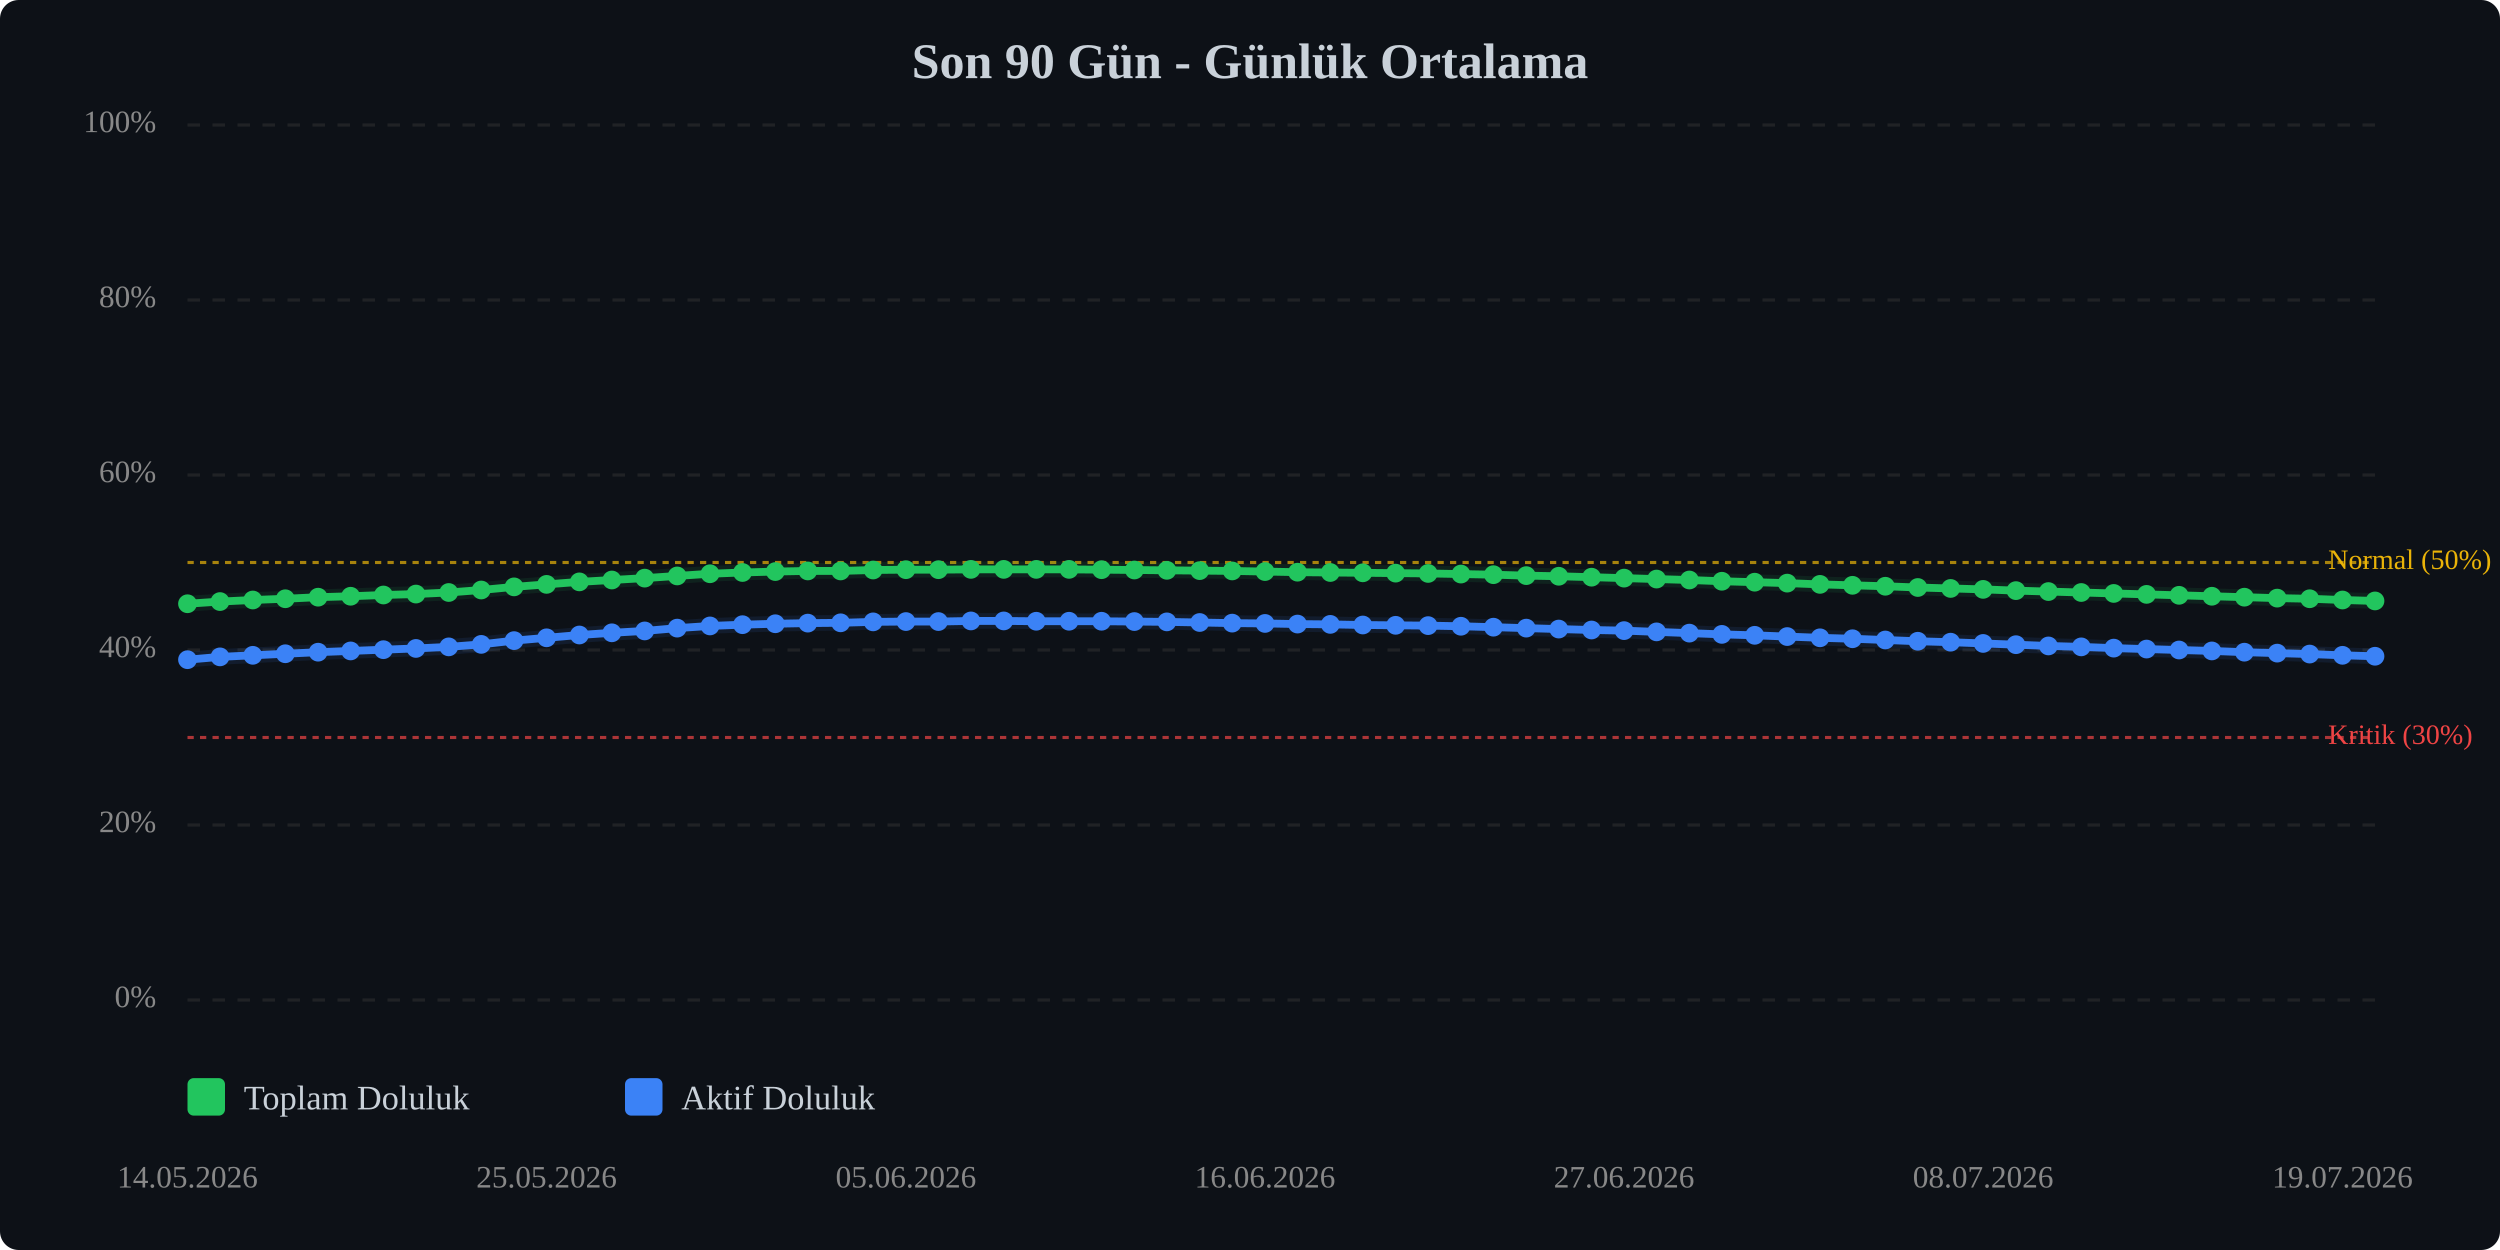
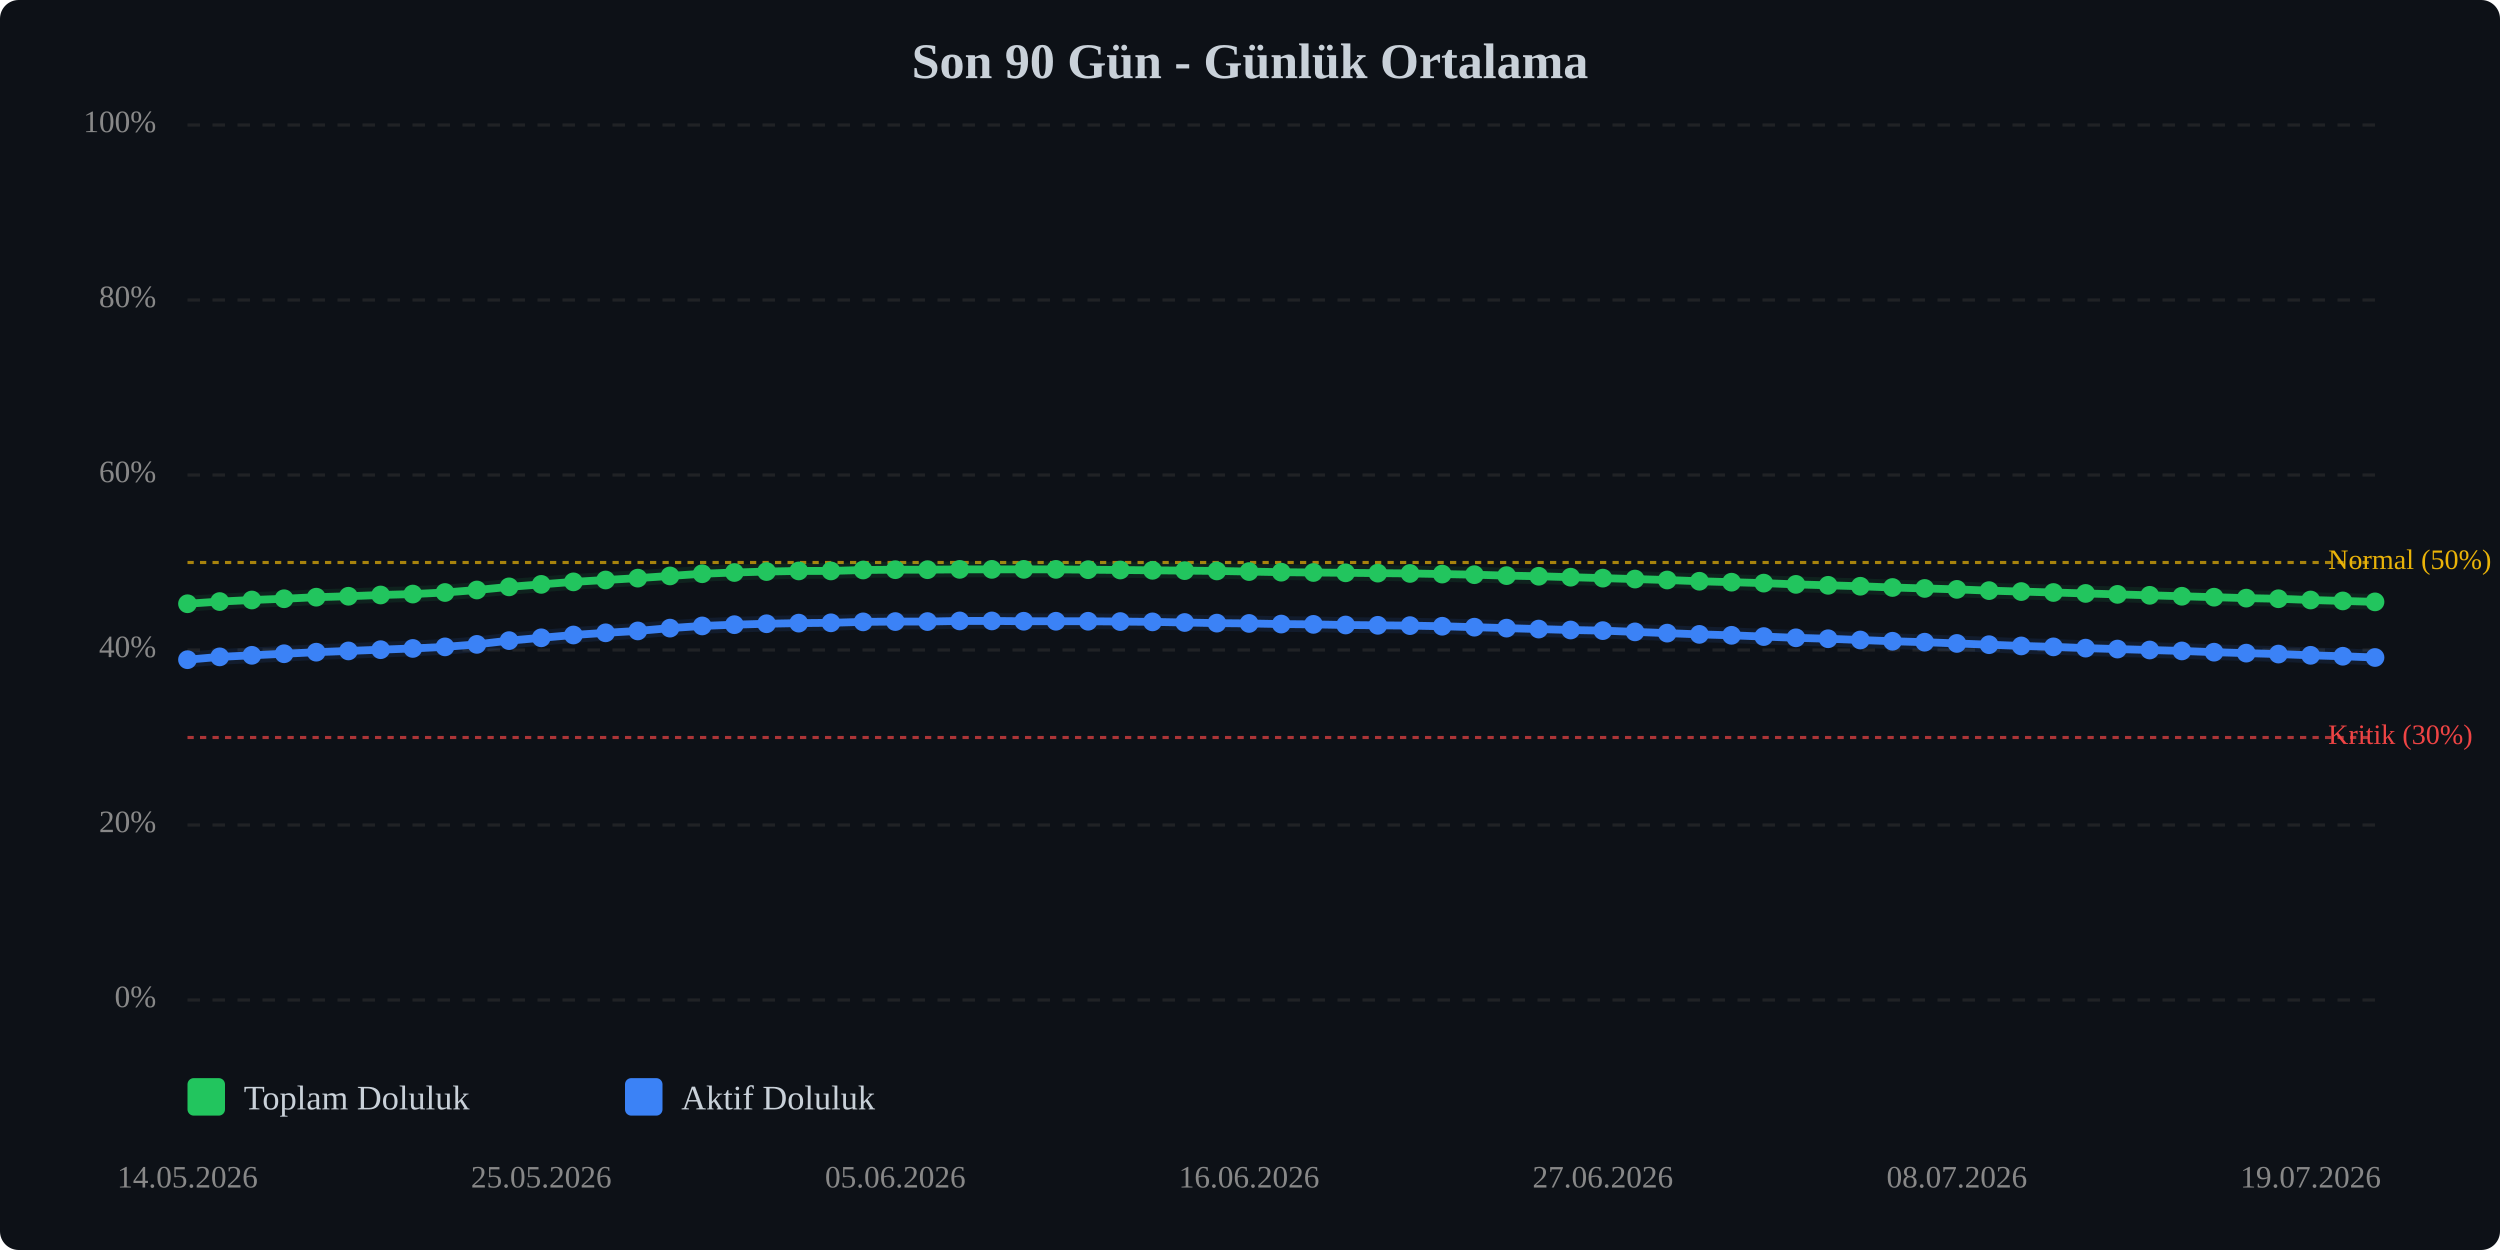
<svg xmlns="http://www.w3.org/2000/svg" viewBox="0 0 800 400" width="100%" style="max-width:800px;">
  <rect width="800" height="400" fill="#0d1117" rx="6" />
  <text x="400.0" y="25" text-anchor="middle" font-size="16" font-weight="bold" fill="#c9d1d9">Son 90 Gün - Günlük Ortalama</text>
  <line x1="60" y1="320.0" x2="760" y2="320.0" stroke="#333" stroke-width="1" stroke-dasharray="4,4" opacity="0.5" />
  <text x="50" y="320.0" text-anchor="end" dominant-baseline="middle" font-size="10" fill="#888">0%</text>
  <line x1="60" y1="264.0" x2="760" y2="264.0" stroke="#333" stroke-width="1" stroke-dasharray="4,4" opacity="0.5" />
  <text x="50" y="264.0" text-anchor="end" dominant-baseline="middle" font-size="10" fill="#888">20%</text>
  <line x1="60" y1="208.0" x2="760" y2="208.0" stroke="#333" stroke-width="1" stroke-dasharray="4,4" opacity="0.5" />
  <text x="50" y="208.0" text-anchor="end" dominant-baseline="middle" font-size="10" fill="#888">40%</text>
  <line x1="60" y1="152.0" x2="760" y2="152.0" stroke="#333" stroke-width="1" stroke-dasharray="4,4" opacity="0.5" />
  <text x="50" y="152.0" text-anchor="end" dominant-baseline="middle" font-size="10" fill="#888">60%</text>
  <line x1="60" y1="96.0" x2="760" y2="96.0" stroke="#333" stroke-width="1" stroke-dasharray="4,4" opacity="0.5" />
  <text x="50" y="96.0" text-anchor="end" dominant-baseline="middle" font-size="10" fill="#888">80%</text>
  <line x1="60" y1="40.0" x2="760" y2="40.0" stroke="#333" stroke-width="1" stroke-dasharray="4,4" opacity="0.5" />
  <text x="50" y="40.0" text-anchor="end" dominant-baseline="middle" font-size="10" fill="#888">100%</text>
  <line x1="60" y1="236.0" x2="760" y2="236.0" stroke="#ef4444" stroke-width="1" stroke-dasharray="2,2" opacity="0.7" />
  <text x="745" y="236.0" dominant-baseline="middle" font-size="9" fill="#ef4444">Kritik (30%)</text>
  <line x1="60" y1="180.0" x2="760" y2="180.0" stroke="#eab308" stroke-width="1" stroke-dasharray="2,2" opacity="0.7" />
  <text x="745" y="180.0" dominant-baseline="middle" font-size="9" fill="#eab308">Normal (50%)</text>
-   <polyline points="60.0,193.2 70.4,192.5 80.9,192.0 91.3,191.6 101.8,191.1 112.2,190.8 122.7,190.4 133.1,190.1 143.6,189.6 154.0,188.8 164.5,187.8 174.9,187.0 185.4,186.2 195.8,185.6 206.3,185.0 216.7,184.3 227.2,183.6 237.6,183.2 248.1,182.9 258.5,182.7 269.0,182.7 279.4,182.4 289.9,182.3 300.3,182.3 310.7,182.2 321.2,182.2 331.6,182.2 342.1,182.2 352.5,182.3 363.0,182.4 373.4,182.5 383.9,182.6 394.3,182.7 404.8,182.9 415.2,183.1 425.7,183.2 436.1,183.3 446.6,183.4 457.0,183.5 467.5,183.7 477.9,183.9 488.4,184.2 498.8,184.4 509.3,184.7 519.7,185.0 530.1,185.3 540.6,185.6 551.0,186.0 561.5,186.3 571.9,186.6 582.4,187.0 592.8,187.3 603.3,187.6 613.7,188.0 624.2,188.3 634.6,188.6 645.1,189.0 655.5,189.3 666.0,189.6 676.4,189.9 686.9,190.2 697.3,190.5 707.8,190.8 718.2,191.1 728.7,191.4 739.1,191.6 749.6,192.0 760.0,192.3" fill="none" stroke="#22c55e" stroke-width="2.5" stroke-linecap="round" stroke-linejoin="round" />
-   <polyline points="60.0,193.2 70.4,192.5 80.9,192.0 91.3,191.6 101.8,191.1 112.2,190.8 122.7,190.4 133.1,190.1 143.6,189.6 154.0,188.8 164.5,187.8 174.9,187.0 185.4,186.2 195.8,185.6 206.3,185.0 216.7,184.3 227.2,183.6 237.6,183.2 248.1,182.9 258.5,182.7 269.0,182.7 279.4,182.4 289.9,182.3 300.3,182.3 310.7,182.2 321.2,182.2 331.6,182.2 342.1,182.2 352.5,182.3 363.0,182.4 373.4,182.5 383.9,182.6 394.3,182.7 404.8,182.9 415.2,183.1 425.7,183.2 436.1,183.3 446.6,183.4 457.0,183.5 467.5,183.7 477.9,183.9 488.4,184.2 498.8,184.4 509.3,184.7 519.7,185.0 530.1,185.3 540.6,185.6 551.0,186.0 561.5,186.3 571.9,186.6 582.4,187.0 592.8,187.3 603.3,187.6 613.7,188.0 624.2,188.3 634.6,188.6 645.1,189.0 655.5,189.3 666.0,189.6 676.4,189.9 686.9,190.2 697.3,190.5 707.8,190.8 718.2,191.1 728.7,191.4 739.1,191.6 749.6,192.0 760.0,192.3" fill="none" stroke="#22c55e" stroke-width="5" opacity="0.1" stroke-linecap="round" stroke-linejoin="round" />
-   <polyline points="60.0,211.1 70.4,210.2 80.9,209.7 91.3,209.2 101.8,208.7 112.2,208.3 122.7,207.9 133.1,207.5 143.6,207.0 154.0,206.2 164.5,205.0 174.9,204.1 185.4,203.2 195.8,202.5 206.3,201.9 216.7,201.0 227.2,200.3 237.6,199.9 248.1,199.6 258.5,199.4 269.0,199.3 279.4,199.0 289.9,198.9 300.3,198.9 310.7,198.7 321.2,198.7 331.6,198.8 342.1,198.8 352.5,198.8 363.0,198.9 373.4,199.0 383.9,199.2 394.3,199.4 404.8,199.5 415.2,199.7 425.7,199.8 436.1,200.0 446.6,200.1 457.0,200.2 467.5,200.4 477.9,200.7 488.4,201.0 498.8,201.3 509.3,201.6 519.7,201.8 530.1,202.2 540.6,202.6 551.0,203.0 561.5,203.3 571.9,203.7 582.4,204.1 592.8,204.4 603.3,204.8 613.7,205.2 624.2,205.5 634.6,205.9 645.1,206.3 655.5,206.7 666.0,207.0 676.4,207.4 686.9,207.7 697.3,208.0 707.8,208.3 718.2,208.7 728.7,209.0 739.1,209.3 749.6,209.7 760.0,210.0" fill="none" stroke="#3b82f6" stroke-width="2.5" stroke-linecap="round" stroke-linejoin="round" />
-   <polyline points="60.0,211.1 70.4,210.2 80.9,209.7 91.3,209.2 101.8,208.7 112.2,208.3 122.7,207.9 133.1,207.5 143.6,207.0 154.0,206.2 164.5,205.0 174.9,204.1 185.4,203.2 195.8,202.5 206.3,201.9 216.7,201.0 227.2,200.3 237.6,199.9 248.1,199.6 258.5,199.4 269.0,199.3 279.4,199.0 289.9,198.9 300.3,198.9 310.7,198.7 321.2,198.7 331.6,198.8 342.1,198.8 352.5,198.8 363.0,198.9 373.4,199.0 383.9,199.2 394.3,199.4 404.8,199.5 415.2,199.7 425.7,199.8 436.1,200.0 446.6,200.1 457.0,200.2 467.5,200.4 477.9,200.7 488.4,201.0 498.8,201.3 509.3,201.6 519.7,201.8 530.1,202.2 540.6,202.6 551.0,203.0 561.5,203.3 571.9,203.7 582.4,204.1 592.8,204.4 603.3,204.8 613.7,205.2 624.2,205.5 634.6,205.9 645.1,206.3 655.5,206.7 666.0,207.0 676.4,207.4 686.9,207.7 697.3,208.0 707.8,208.3 718.2,208.7 728.7,209.0 739.1,209.3 749.6,209.7 760.0,210.0" fill="none" stroke="#3b82f6" stroke-width="5" opacity="0.1" stroke-linecap="round" stroke-linejoin="round" />
+   <polyline points="60.0,193.2 70.3,192.5 80.6,192.0 90.9,191.6 101.2,191.1 111.5,190.8 121.8,190.4 132.1,190.1 142.4,189.6 152.6,188.8 162.9,187.8 173.2,187.0 183.5,186.2 193.8,185.6 204.1,185.0 214.4,184.3 224.7,183.6 235.0,183.2 245.3,182.9 255.6,182.7 265.9,182.7 276.2,182.4 286.5,182.3 296.8,182.3 307.1,182.2 317.4,182.2 327.6,182.2 337.9,182.2 348.2,182.3 358.5,182.4 368.8,182.5 379.1,182.6 389.4,182.7 399.7,182.9 410.0,183.1 420.3,183.2 430.6,183.3 440.9,183.4 451.2,183.5 461.5,183.7 471.8,183.9 482.1,184.2 492.4,184.4 502.6,184.7 512.9,185.0 523.2,185.3 533.5,185.6 543.8,186.0 554.1,186.3 564.4,186.6 574.7,187.0 585.0,187.3 595.3,187.6 605.6,188.0 615.9,188.3 626.2,188.6 636.5,189.0 646.8,189.3 657.1,189.6 667.4,189.9 677.6,190.2 687.9,190.5 698.2,190.8 708.5,191.1 718.8,191.4 729.1,191.6 739.4,192.0 749.7,192.3 760.0,192.6" fill="none" stroke="#22c55e" stroke-width="2.5" stroke-linecap="round" stroke-linejoin="round" />
+   <polyline points="60.0,193.2 70.3,192.5 80.6,192.0 90.9,191.6 101.2,191.1 111.5,190.8 121.8,190.4 132.1,190.1 142.4,189.6 152.6,188.8 162.9,187.8 173.2,187.0 183.5,186.2 193.8,185.6 204.1,185.0 214.4,184.3 224.7,183.6 235.0,183.2 245.3,182.9 255.6,182.7 265.9,182.7 276.2,182.4 286.5,182.3 296.8,182.3 307.1,182.2 317.4,182.2 327.6,182.2 337.9,182.2 348.2,182.3 358.5,182.4 368.8,182.5 379.1,182.6 389.4,182.7 399.7,182.9 410.0,183.1 420.3,183.2 430.6,183.3 440.9,183.4 451.2,183.5 461.5,183.7 471.8,183.9 482.1,184.2 492.4,184.4 502.6,184.7 512.9,185.0 523.2,185.3 533.5,185.6 543.8,186.0 554.1,186.3 564.4,186.6 574.7,187.0 585.0,187.3 595.3,187.6 605.6,188.0 615.9,188.3 626.2,188.6 636.5,189.0 646.8,189.3 657.1,189.6 667.4,189.9 677.6,190.2 687.9,190.5 698.2,190.8 708.5,191.1 718.8,191.4 729.1,191.6 739.4,192.0 749.7,192.3 760.0,192.6" fill="none" stroke="#22c55e" stroke-width="5" opacity="0.1" stroke-linecap="round" stroke-linejoin="round" />
+   <polyline points="60.0,211.1 70.3,210.2 80.6,209.7 90.9,209.2 101.2,208.7 111.5,208.3 121.8,207.9 132.1,207.5 142.4,207.0 152.6,206.2 162.9,205.0 173.2,204.1 183.5,203.2 193.8,202.5 204.1,201.9 214.4,201.0 224.7,200.3 235.0,199.9 245.3,199.6 255.6,199.4 265.9,199.3 276.2,199.0 286.5,198.9 296.8,198.9 307.1,198.7 317.4,198.7 327.6,198.8 337.9,198.8 348.2,198.8 358.5,198.9 368.8,199.0 379.1,199.2 389.4,199.4 399.7,199.5 410.0,199.7 420.3,199.8 430.6,200.0 440.9,200.1 451.2,200.2 461.5,200.4 471.8,200.7 482.1,201.0 492.4,201.3 502.6,201.6 512.9,201.8 523.2,202.2 533.5,202.6 543.8,203.0 554.1,203.3 564.4,203.7 574.7,204.1 585.0,204.4 595.3,204.8 605.6,205.2 615.9,205.5 626.2,205.9 636.5,206.3 646.8,206.7 657.1,207.0 667.4,207.4 677.6,207.7 687.9,208.0 698.2,208.3 708.5,208.7 718.8,209.0 729.1,209.3 739.4,209.7 749.7,210.0 760.0,210.4" fill="none" stroke="#3b82f6" stroke-width="2.5" stroke-linecap="round" stroke-linejoin="round" />
+   <polyline points="60.0,211.1 70.3,210.2 80.6,209.7 90.9,209.2 101.2,208.7 111.5,208.3 121.8,207.9 132.1,207.5 142.4,207.0 152.6,206.2 162.9,205.0 173.2,204.1 183.5,203.2 193.8,202.5 204.1,201.9 214.4,201.0 224.7,200.3 235.0,199.9 245.3,199.6 255.6,199.4 265.9,199.3 276.2,199.0 286.5,198.9 296.8,198.9 307.1,198.7 317.4,198.7 327.6,198.8 337.9,198.8 348.2,198.8 358.5,198.9 368.8,199.0 379.1,199.2 389.4,199.4 399.7,199.5 410.0,199.7 420.3,199.8 430.6,200.0 440.9,200.1 451.2,200.2 461.5,200.4 471.8,200.7 482.1,201.0 492.4,201.3 502.6,201.6 512.9,201.8 523.2,202.2 533.5,202.6 543.8,203.0 554.1,203.3 564.4,203.7 574.7,204.1 585.0,204.4 595.3,204.8 605.6,205.2 615.9,205.5 626.2,205.9 636.5,206.3 646.8,206.7 657.1,207.0 667.4,207.4 677.6,207.7 687.9,208.0 698.2,208.3 708.5,208.7 718.8,209.0 729.1,209.3 739.4,209.7 749.7,210.0 760.0,210.4" fill="none" stroke="#3b82f6" stroke-width="5" opacity="0.1" stroke-linecap="round" stroke-linejoin="round" />
  <circle cx="60.0" cy="193.2" r="3" fill="#22c55e" />
-   <circle cx="70.4" cy="192.5" r="3" fill="#22c55e" />
-   <circle cx="80.9" cy="192.0" r="3" fill="#22c55e" />
-   <circle cx="91.3" cy="191.6" r="3" fill="#22c55e" />
-   <circle cx="101.8" cy="191.1" r="3" fill="#22c55e" />
-   <circle cx="112.2" cy="190.8" r="3" fill="#22c55e" />
-   <circle cx="122.7" cy="190.4" r="3" fill="#22c55e" />
-   <circle cx="133.1" cy="190.1" r="3" fill="#22c55e" />
-   <circle cx="143.6" cy="189.6" r="3" fill="#22c55e" />
-   <circle cx="154.0" cy="188.8" r="3" fill="#22c55e" />
-   <circle cx="164.5" cy="187.8" r="3" fill="#22c55e" />
-   <circle cx="174.9" cy="187.0" r="3" fill="#22c55e" />
-   <circle cx="185.4" cy="186.2" r="3" fill="#22c55e" />
-   <circle cx="195.8" cy="185.6" r="3" fill="#22c55e" />
-   <circle cx="206.3" cy="185.0" r="3" fill="#22c55e" />
-   <circle cx="216.7" cy="184.3" r="3" fill="#22c55e" />
-   <circle cx="227.2" cy="183.6" r="3" fill="#22c55e" />
-   <circle cx="237.6" cy="183.2" r="3" fill="#22c55e" />
-   <circle cx="248.1" cy="182.9" r="3" fill="#22c55e" />
-   <circle cx="258.5" cy="182.7" r="3" fill="#22c55e" />
-   <circle cx="269.0" cy="182.7" r="3" fill="#22c55e" />
-   <circle cx="279.4" cy="182.4" r="3" fill="#22c55e" />
-   <circle cx="289.9" cy="182.3" r="3" fill="#22c55e" />
-   <circle cx="300.3" cy="182.3" r="3" fill="#22c55e" />
-   <circle cx="310.7" cy="182.2" r="3" fill="#22c55e" />
-   <circle cx="321.2" cy="182.2" r="3" fill="#22c55e" />
-   <circle cx="331.6" cy="182.2" r="3" fill="#22c55e" />
-   <circle cx="342.1" cy="182.2" r="3" fill="#22c55e" />
-   <circle cx="352.5" cy="182.3" r="3" fill="#22c55e" />
-   <circle cx="363.0" cy="182.4" r="3" fill="#22c55e" />
-   <circle cx="373.4" cy="182.5" r="3" fill="#22c55e" />
-   <circle cx="383.9" cy="182.6" r="3" fill="#22c55e" />
-   <circle cx="394.3" cy="182.7" r="3" fill="#22c55e" />
-   <circle cx="404.8" cy="182.9" r="3" fill="#22c55e" />
-   <circle cx="415.2" cy="183.1" r="3" fill="#22c55e" />
-   <circle cx="425.7" cy="183.2" r="3" fill="#22c55e" />
-   <circle cx="436.1" cy="183.3" r="3" fill="#22c55e" />
-   <circle cx="446.6" cy="183.4" r="3" fill="#22c55e" />
-   <circle cx="457.0" cy="183.5" r="3" fill="#22c55e" />
-   <circle cx="467.5" cy="183.7" r="3" fill="#22c55e" />
-   <circle cx="477.9" cy="183.9" r="3" fill="#22c55e" />
-   <circle cx="488.4" cy="184.2" r="3" fill="#22c55e" />
-   <circle cx="498.8" cy="184.4" r="3" fill="#22c55e" />
-   <circle cx="509.3" cy="184.7" r="3" fill="#22c55e" />
-   <circle cx="519.7" cy="185.0" r="3" fill="#22c55e" />
-   <circle cx="530.1" cy="185.3" r="3" fill="#22c55e" />
-   <circle cx="540.6" cy="185.6" r="3" fill="#22c55e" />
-   <circle cx="551.0" cy="186.0" r="3" fill="#22c55e" />
-   <circle cx="561.5" cy="186.3" r="3" fill="#22c55e" />
-   <circle cx="571.9" cy="186.6" r="3" fill="#22c55e" />
-   <circle cx="582.4" cy="187.0" r="3" fill="#22c55e" />
-   <circle cx="592.8" cy="187.3" r="3" fill="#22c55e" />
-   <circle cx="603.3" cy="187.6" r="3" fill="#22c55e" />
-   <circle cx="613.7" cy="188.0" r="3" fill="#22c55e" />
-   <circle cx="624.2" cy="188.3" r="3" fill="#22c55e" />
-   <circle cx="634.6" cy="188.6" r="3" fill="#22c55e" />
-   <circle cx="645.1" cy="189.0" r="3" fill="#22c55e" />
-   <circle cx="655.5" cy="189.3" r="3" fill="#22c55e" />
-   <circle cx="666.0" cy="189.6" r="3" fill="#22c55e" />
-   <circle cx="676.4" cy="189.9" r="3" fill="#22c55e" />
-   <circle cx="686.9" cy="190.2" r="3" fill="#22c55e" />
-   <circle cx="697.3" cy="190.5" r="3" fill="#22c55e" />
-   <circle cx="707.8" cy="190.8" r="3" fill="#22c55e" />
-   <circle cx="718.2" cy="191.1" r="3" fill="#22c55e" />
-   <circle cx="728.7" cy="191.4" r="3" fill="#22c55e" />
-   <circle cx="739.1" cy="191.6" r="3" fill="#22c55e" />
-   <circle cx="749.6" cy="192.0" r="3" fill="#22c55e" />
-   <circle cx="760.0" cy="192.3" r="3" fill="#22c55e" />
+   <circle cx="70.3" cy="192.5" r="3" fill="#22c55e" />
+   <circle cx="80.6" cy="192.0" r="3" fill="#22c55e" />
+   <circle cx="90.9" cy="191.6" r="3" fill="#22c55e" />
+   <circle cx="101.2" cy="191.1" r="3" fill="#22c55e" />
+   <circle cx="111.5" cy="190.8" r="3" fill="#22c55e" />
+   <circle cx="121.8" cy="190.4" r="3" fill="#22c55e" />
+   <circle cx="132.1" cy="190.1" r="3" fill="#22c55e" />
+   <circle cx="142.4" cy="189.6" r="3" fill="#22c55e" />
+   <circle cx="152.6" cy="188.8" r="3" fill="#22c55e" />
+   <circle cx="162.9" cy="187.8" r="3" fill="#22c55e" />
+   <circle cx="173.2" cy="187.0" r="3" fill="#22c55e" />
+   <circle cx="183.5" cy="186.2" r="3" fill="#22c55e" />
+   <circle cx="193.8" cy="185.6" r="3" fill="#22c55e" />
+   <circle cx="204.1" cy="185.0" r="3" fill="#22c55e" />
+   <circle cx="214.4" cy="184.3" r="3" fill="#22c55e" />
+   <circle cx="224.7" cy="183.6" r="3" fill="#22c55e" />
+   <circle cx="235.0" cy="183.2" r="3" fill="#22c55e" />
+   <circle cx="245.3" cy="182.9" r="3" fill="#22c55e" />
+   <circle cx="255.6" cy="182.7" r="3" fill="#22c55e" />
+   <circle cx="265.9" cy="182.7" r="3" fill="#22c55e" />
+   <circle cx="276.2" cy="182.4" r="3" fill="#22c55e" />
+   <circle cx="286.5" cy="182.3" r="3" fill="#22c55e" />
+   <circle cx="296.8" cy="182.3" r="3" fill="#22c55e" />
+   <circle cx="307.1" cy="182.2" r="3" fill="#22c55e" />
+   <circle cx="317.4" cy="182.2" r="3" fill="#22c55e" />
+   <circle cx="327.6" cy="182.2" r="3" fill="#22c55e" />
+   <circle cx="337.9" cy="182.2" r="3" fill="#22c55e" />
+   <circle cx="348.2" cy="182.3" r="3" fill="#22c55e" />
+   <circle cx="358.5" cy="182.4" r="3" fill="#22c55e" />
+   <circle cx="368.8" cy="182.5" r="3" fill="#22c55e" />
+   <circle cx="379.1" cy="182.6" r="3" fill="#22c55e" />
+   <circle cx="389.4" cy="182.7" r="3" fill="#22c55e" />
+   <circle cx="399.7" cy="182.9" r="3" fill="#22c55e" />
+   <circle cx="410.0" cy="183.1" r="3" fill="#22c55e" />
+   <circle cx="420.3" cy="183.2" r="3" fill="#22c55e" />
+   <circle cx="430.6" cy="183.3" r="3" fill="#22c55e" />
+   <circle cx="440.9" cy="183.4" r="3" fill="#22c55e" />
+   <circle cx="451.2" cy="183.5" r="3" fill="#22c55e" />
+   <circle cx="461.5" cy="183.7" r="3" fill="#22c55e" />
+   <circle cx="471.8" cy="183.9" r="3" fill="#22c55e" />
+   <circle cx="482.1" cy="184.2" r="3" fill="#22c55e" />
+   <circle cx="492.4" cy="184.4" r="3" fill="#22c55e" />
+   <circle cx="502.6" cy="184.7" r="3" fill="#22c55e" />
+   <circle cx="512.9" cy="185.0" r="3" fill="#22c55e" />
+   <circle cx="523.2" cy="185.3" r="3" fill="#22c55e" />
+   <circle cx="533.5" cy="185.6" r="3" fill="#22c55e" />
+   <circle cx="543.8" cy="186.0" r="3" fill="#22c55e" />
+   <circle cx="554.1" cy="186.3" r="3" fill="#22c55e" />
+   <circle cx="564.4" cy="186.6" r="3" fill="#22c55e" />
+   <circle cx="574.7" cy="187.0" r="3" fill="#22c55e" />
+   <circle cx="585.0" cy="187.3" r="3" fill="#22c55e" />
+   <circle cx="595.3" cy="187.6" r="3" fill="#22c55e" />
+   <circle cx="605.6" cy="188.0" r="3" fill="#22c55e" />
+   <circle cx="615.9" cy="188.3" r="3" fill="#22c55e" />
+   <circle cx="626.2" cy="188.6" r="3" fill="#22c55e" />
+   <circle cx="636.5" cy="189.0" r="3" fill="#22c55e" />
+   <circle cx="646.8" cy="189.3" r="3" fill="#22c55e" />
+   <circle cx="657.1" cy="189.6" r="3" fill="#22c55e" />
+   <circle cx="667.4" cy="189.9" r="3" fill="#22c55e" />
+   <circle cx="677.6" cy="190.2" r="3" fill="#22c55e" />
+   <circle cx="687.9" cy="190.5" r="3" fill="#22c55e" />
+   <circle cx="698.2" cy="190.8" r="3" fill="#22c55e" />
+   <circle cx="708.5" cy="191.1" r="3" fill="#22c55e" />
+   <circle cx="718.8" cy="191.4" r="3" fill="#22c55e" />
+   <circle cx="729.1" cy="191.6" r="3" fill="#22c55e" />
+   <circle cx="739.4" cy="192.0" r="3" fill="#22c55e" />
+   <circle cx="749.7" cy="192.3" r="3" fill="#22c55e" />
+   <circle cx="760.0" cy="192.6" r="3" fill="#22c55e" />
  <circle cx="60.0" cy="211.1" r="3" fill="#3b82f6" />
-   <circle cx="70.4" cy="210.2" r="3" fill="#3b82f6" />
-   <circle cx="80.9" cy="209.7" r="3" fill="#3b82f6" />
-   <circle cx="91.3" cy="209.2" r="3" fill="#3b82f6" />
-   <circle cx="101.8" cy="208.7" r="3" fill="#3b82f6" />
-   <circle cx="112.2" cy="208.3" r="3" fill="#3b82f6" />
-   <circle cx="122.7" cy="207.9" r="3" fill="#3b82f6" />
-   <circle cx="133.1" cy="207.5" r="3" fill="#3b82f6" />
-   <circle cx="143.6" cy="207.0" r="3" fill="#3b82f6" />
-   <circle cx="154.0" cy="206.2" r="3" fill="#3b82f6" />
-   <circle cx="164.5" cy="205.0" r="3" fill="#3b82f6" />
-   <circle cx="174.9" cy="204.1" r="3" fill="#3b82f6" />
-   <circle cx="185.4" cy="203.2" r="3" fill="#3b82f6" />
-   <circle cx="195.8" cy="202.5" r="3" fill="#3b82f6" />
-   <circle cx="206.3" cy="201.9" r="3" fill="#3b82f6" />
-   <circle cx="216.7" cy="201.0" r="3" fill="#3b82f6" />
-   <circle cx="227.2" cy="200.3" r="3" fill="#3b82f6" />
-   <circle cx="237.6" cy="199.9" r="3" fill="#3b82f6" />
-   <circle cx="248.1" cy="199.6" r="3" fill="#3b82f6" />
-   <circle cx="258.5" cy="199.4" r="3" fill="#3b82f6" />
-   <circle cx="269.0" cy="199.3" r="3" fill="#3b82f6" />
-   <circle cx="279.4" cy="199.0" r="3" fill="#3b82f6" />
-   <circle cx="289.9" cy="198.9" r="3" fill="#3b82f6" />
-   <circle cx="300.3" cy="198.9" r="3" fill="#3b82f6" />
-   <circle cx="310.7" cy="198.7" r="3" fill="#3b82f6" />
-   <circle cx="321.2" cy="198.7" r="3" fill="#3b82f6" />
-   <circle cx="331.6" cy="198.8" r="3" fill="#3b82f6" />
-   <circle cx="342.1" cy="198.8" r="3" fill="#3b82f6" />
-   <circle cx="352.5" cy="198.8" r="3" fill="#3b82f6" />
-   <circle cx="363.0" cy="198.9" r="3" fill="#3b82f6" />
-   <circle cx="373.4" cy="199.0" r="3" fill="#3b82f6" />
-   <circle cx="383.9" cy="199.2" r="3" fill="#3b82f6" />
-   <circle cx="394.3" cy="199.4" r="3" fill="#3b82f6" />
-   <circle cx="404.8" cy="199.5" r="3" fill="#3b82f6" />
-   <circle cx="415.2" cy="199.7" r="3" fill="#3b82f6" />
-   <circle cx="425.7" cy="199.8" r="3" fill="#3b82f6" />
-   <circle cx="436.1" cy="200.0" r="3" fill="#3b82f6" />
-   <circle cx="446.6" cy="200.1" r="3" fill="#3b82f6" />
-   <circle cx="457.0" cy="200.2" r="3" fill="#3b82f6" />
-   <circle cx="467.5" cy="200.4" r="3" fill="#3b82f6" />
-   <circle cx="477.9" cy="200.7" r="3" fill="#3b82f6" />
-   <circle cx="488.4" cy="201.0" r="3" fill="#3b82f6" />
-   <circle cx="498.8" cy="201.3" r="3" fill="#3b82f6" />
-   <circle cx="509.3" cy="201.6" r="3" fill="#3b82f6" />
-   <circle cx="519.7" cy="201.8" r="3" fill="#3b82f6" />
-   <circle cx="530.1" cy="202.2" r="3" fill="#3b82f6" />
-   <circle cx="540.6" cy="202.6" r="3" fill="#3b82f6" />
-   <circle cx="551.0" cy="203.0" r="3" fill="#3b82f6" />
-   <circle cx="561.5" cy="203.3" r="3" fill="#3b82f6" />
-   <circle cx="571.9" cy="203.7" r="3" fill="#3b82f6" />
-   <circle cx="582.4" cy="204.1" r="3" fill="#3b82f6" />
-   <circle cx="592.8" cy="204.4" r="3" fill="#3b82f6" />
-   <circle cx="603.3" cy="204.8" r="3" fill="#3b82f6" />
-   <circle cx="613.7" cy="205.2" r="3" fill="#3b82f6" />
-   <circle cx="624.2" cy="205.5" r="3" fill="#3b82f6" />
-   <circle cx="634.6" cy="205.9" r="3" fill="#3b82f6" />
-   <circle cx="645.1" cy="206.3" r="3" fill="#3b82f6" />
-   <circle cx="655.5" cy="206.7" r="3" fill="#3b82f6" />
-   <circle cx="666.0" cy="207.0" r="3" fill="#3b82f6" />
-   <circle cx="676.4" cy="207.4" r="3" fill="#3b82f6" />
-   <circle cx="686.9" cy="207.7" r="3" fill="#3b82f6" />
-   <circle cx="697.3" cy="208.0" r="3" fill="#3b82f6" />
-   <circle cx="707.8" cy="208.3" r="3" fill="#3b82f6" />
-   <circle cx="718.2" cy="208.7" r="3" fill="#3b82f6" />
-   <circle cx="728.7" cy="209.0" r="3" fill="#3b82f6" />
-   <circle cx="739.1" cy="209.3" r="3" fill="#3b82f6" />
-   <circle cx="749.6" cy="209.7" r="3" fill="#3b82f6" />
-   <circle cx="760.0" cy="210.0" r="3" fill="#3b82f6" />
+   <circle cx="70.3" cy="210.2" r="3" fill="#3b82f6" />
+   <circle cx="80.6" cy="209.7" r="3" fill="#3b82f6" />
+   <circle cx="90.9" cy="209.2" r="3" fill="#3b82f6" />
+   <circle cx="101.2" cy="208.7" r="3" fill="#3b82f6" />
+   <circle cx="111.5" cy="208.3" r="3" fill="#3b82f6" />
+   <circle cx="121.8" cy="207.9" r="3" fill="#3b82f6" />
+   <circle cx="132.1" cy="207.5" r="3" fill="#3b82f6" />
+   <circle cx="142.4" cy="207.0" r="3" fill="#3b82f6" />
+   <circle cx="152.6" cy="206.2" r="3" fill="#3b82f6" />
+   <circle cx="162.9" cy="205.0" r="3" fill="#3b82f6" />
+   <circle cx="173.2" cy="204.1" r="3" fill="#3b82f6" />
+   <circle cx="183.5" cy="203.2" r="3" fill="#3b82f6" />
+   <circle cx="193.8" cy="202.5" r="3" fill="#3b82f6" />
+   <circle cx="204.1" cy="201.9" r="3" fill="#3b82f6" />
+   <circle cx="214.4" cy="201.0" r="3" fill="#3b82f6" />
+   <circle cx="224.7" cy="200.3" r="3" fill="#3b82f6" />
+   <circle cx="235.0" cy="199.9" r="3" fill="#3b82f6" />
+   <circle cx="245.3" cy="199.6" r="3" fill="#3b82f6" />
+   <circle cx="255.6" cy="199.4" r="3" fill="#3b82f6" />
+   <circle cx="265.9" cy="199.3" r="3" fill="#3b82f6" />
+   <circle cx="276.2" cy="199.0" r="3" fill="#3b82f6" />
+   <circle cx="286.5" cy="198.9" r="3" fill="#3b82f6" />
+   <circle cx="296.8" cy="198.9" r="3" fill="#3b82f6" />
+   <circle cx="307.1" cy="198.7" r="3" fill="#3b82f6" />
+   <circle cx="317.4" cy="198.7" r="3" fill="#3b82f6" />
+   <circle cx="327.6" cy="198.8" r="3" fill="#3b82f6" />
+   <circle cx="337.9" cy="198.8" r="3" fill="#3b82f6" />
+   <circle cx="348.2" cy="198.8" r="3" fill="#3b82f6" />
+   <circle cx="358.5" cy="198.9" r="3" fill="#3b82f6" />
+   <circle cx="368.8" cy="199.0" r="3" fill="#3b82f6" />
+   <circle cx="379.1" cy="199.2" r="3" fill="#3b82f6" />
+   <circle cx="389.4" cy="199.4" r="3" fill="#3b82f6" />
+   <circle cx="399.7" cy="199.5" r="3" fill="#3b82f6" />
+   <circle cx="410.0" cy="199.7" r="3" fill="#3b82f6" />
+   <circle cx="420.3" cy="199.8" r="3" fill="#3b82f6" />
+   <circle cx="430.6" cy="200.0" r="3" fill="#3b82f6" />
+   <circle cx="440.9" cy="200.1" r="3" fill="#3b82f6" />
+   <circle cx="451.2" cy="200.2" r="3" fill="#3b82f6" />
+   <circle cx="461.5" cy="200.4" r="3" fill="#3b82f6" />
+   <circle cx="471.8" cy="200.7" r="3" fill="#3b82f6" />
+   <circle cx="482.1" cy="201.0" r="3" fill="#3b82f6" />
+   <circle cx="492.4" cy="201.3" r="3" fill="#3b82f6" />
+   <circle cx="502.6" cy="201.6" r="3" fill="#3b82f6" />
+   <circle cx="512.9" cy="201.8" r="3" fill="#3b82f6" />
+   <circle cx="523.2" cy="202.2" r="3" fill="#3b82f6" />
+   <circle cx="533.5" cy="202.6" r="3" fill="#3b82f6" />
+   <circle cx="543.8" cy="203.0" r="3" fill="#3b82f6" />
+   <circle cx="554.1" cy="203.3" r="3" fill="#3b82f6" />
+   <circle cx="564.4" cy="203.7" r="3" fill="#3b82f6" />
+   <circle cx="574.7" cy="204.1" r="3" fill="#3b82f6" />
+   <circle cx="585.0" cy="204.4" r="3" fill="#3b82f6" />
+   <circle cx="595.3" cy="204.8" r="3" fill="#3b82f6" />
+   <circle cx="605.6" cy="205.2" r="3" fill="#3b82f6" />
+   <circle cx="615.9" cy="205.5" r="3" fill="#3b82f6" />
+   <circle cx="626.2" cy="205.9" r="3" fill="#3b82f6" />
+   <circle cx="636.5" cy="206.3" r="3" fill="#3b82f6" />
+   <circle cx="646.8" cy="206.7" r="3" fill="#3b82f6" />
+   <circle cx="657.1" cy="207.0" r="3" fill="#3b82f6" />
+   <circle cx="667.4" cy="207.4" r="3" fill="#3b82f6" />
+   <circle cx="677.6" cy="207.7" r="3" fill="#3b82f6" />
+   <circle cx="687.9" cy="208.0" r="3" fill="#3b82f6" />
+   <circle cx="698.2" cy="208.3" r="3" fill="#3b82f6" />
+   <circle cx="708.5" cy="208.7" r="3" fill="#3b82f6" />
+   <circle cx="718.8" cy="209.0" r="3" fill="#3b82f6" />
+   <circle cx="729.1" cy="209.3" r="3" fill="#3b82f6" />
+   <circle cx="739.4" cy="209.7" r="3" fill="#3b82f6" />
+   <circle cx="749.7" cy="210.0" r="3" fill="#3b82f6" />
+   <circle cx="760.0" cy="210.4" r="3" fill="#3b82f6" />
  <text x="60.0" y="380" text-anchor="middle" font-size="10" fill="#888">14.05.2026</text>
-   <text x="174.9" y="380" text-anchor="middle" font-size="10" fill="#888">25.05.2026</text>
-   <text x="289.9" y="380" text-anchor="middle" font-size="10" fill="#888">05.06.2026</text>
-   <text x="404.8" y="380" text-anchor="middle" font-size="10" fill="#888">16.06.2026</text>
-   <text x="519.7" y="380" text-anchor="middle" font-size="10" fill="#888">27.06.2026</text>
-   <text x="634.6" y="380" text-anchor="middle" font-size="10" fill="#888">08.07.2026</text>
-   <text x="749.6" y="380" text-anchor="middle" font-size="10" fill="#888">19.07.2026</text>
+   <text x="173.2" y="380" text-anchor="middle" font-size="10" fill="#888">25.05.2026</text>
+   <text x="286.5" y="380" text-anchor="middle" font-size="10" fill="#888">05.06.2026</text>
+   <text x="399.7" y="380" text-anchor="middle" font-size="10" fill="#888">16.06.2026</text>
+   <text x="512.9" y="380" text-anchor="middle" font-size="10" fill="#888">27.06.2026</text>
+   <text x="626.2" y="380" text-anchor="middle" font-size="10" fill="#888">08.07.2026</text>
+   <text x="739.4" y="380" text-anchor="middle" font-size="10" fill="#888">19.07.2026</text>
  <g transform="translate(60, 345)">
    <rect x="0" y="0" width="12" height="12" fill="#22c55e" rx="2" />
    <text x="18" y="10" font-size="11" fill="#c9d1d9">Toplam Doluluk</text>
    <rect x="140" y="0" width="12" height="12" fill="#3b82f6" rx="2" />
    <text x="158" y="10" font-size="11" fill="#c9d1d9">Aktif Doluluk</text>
  </g>
</svg>
